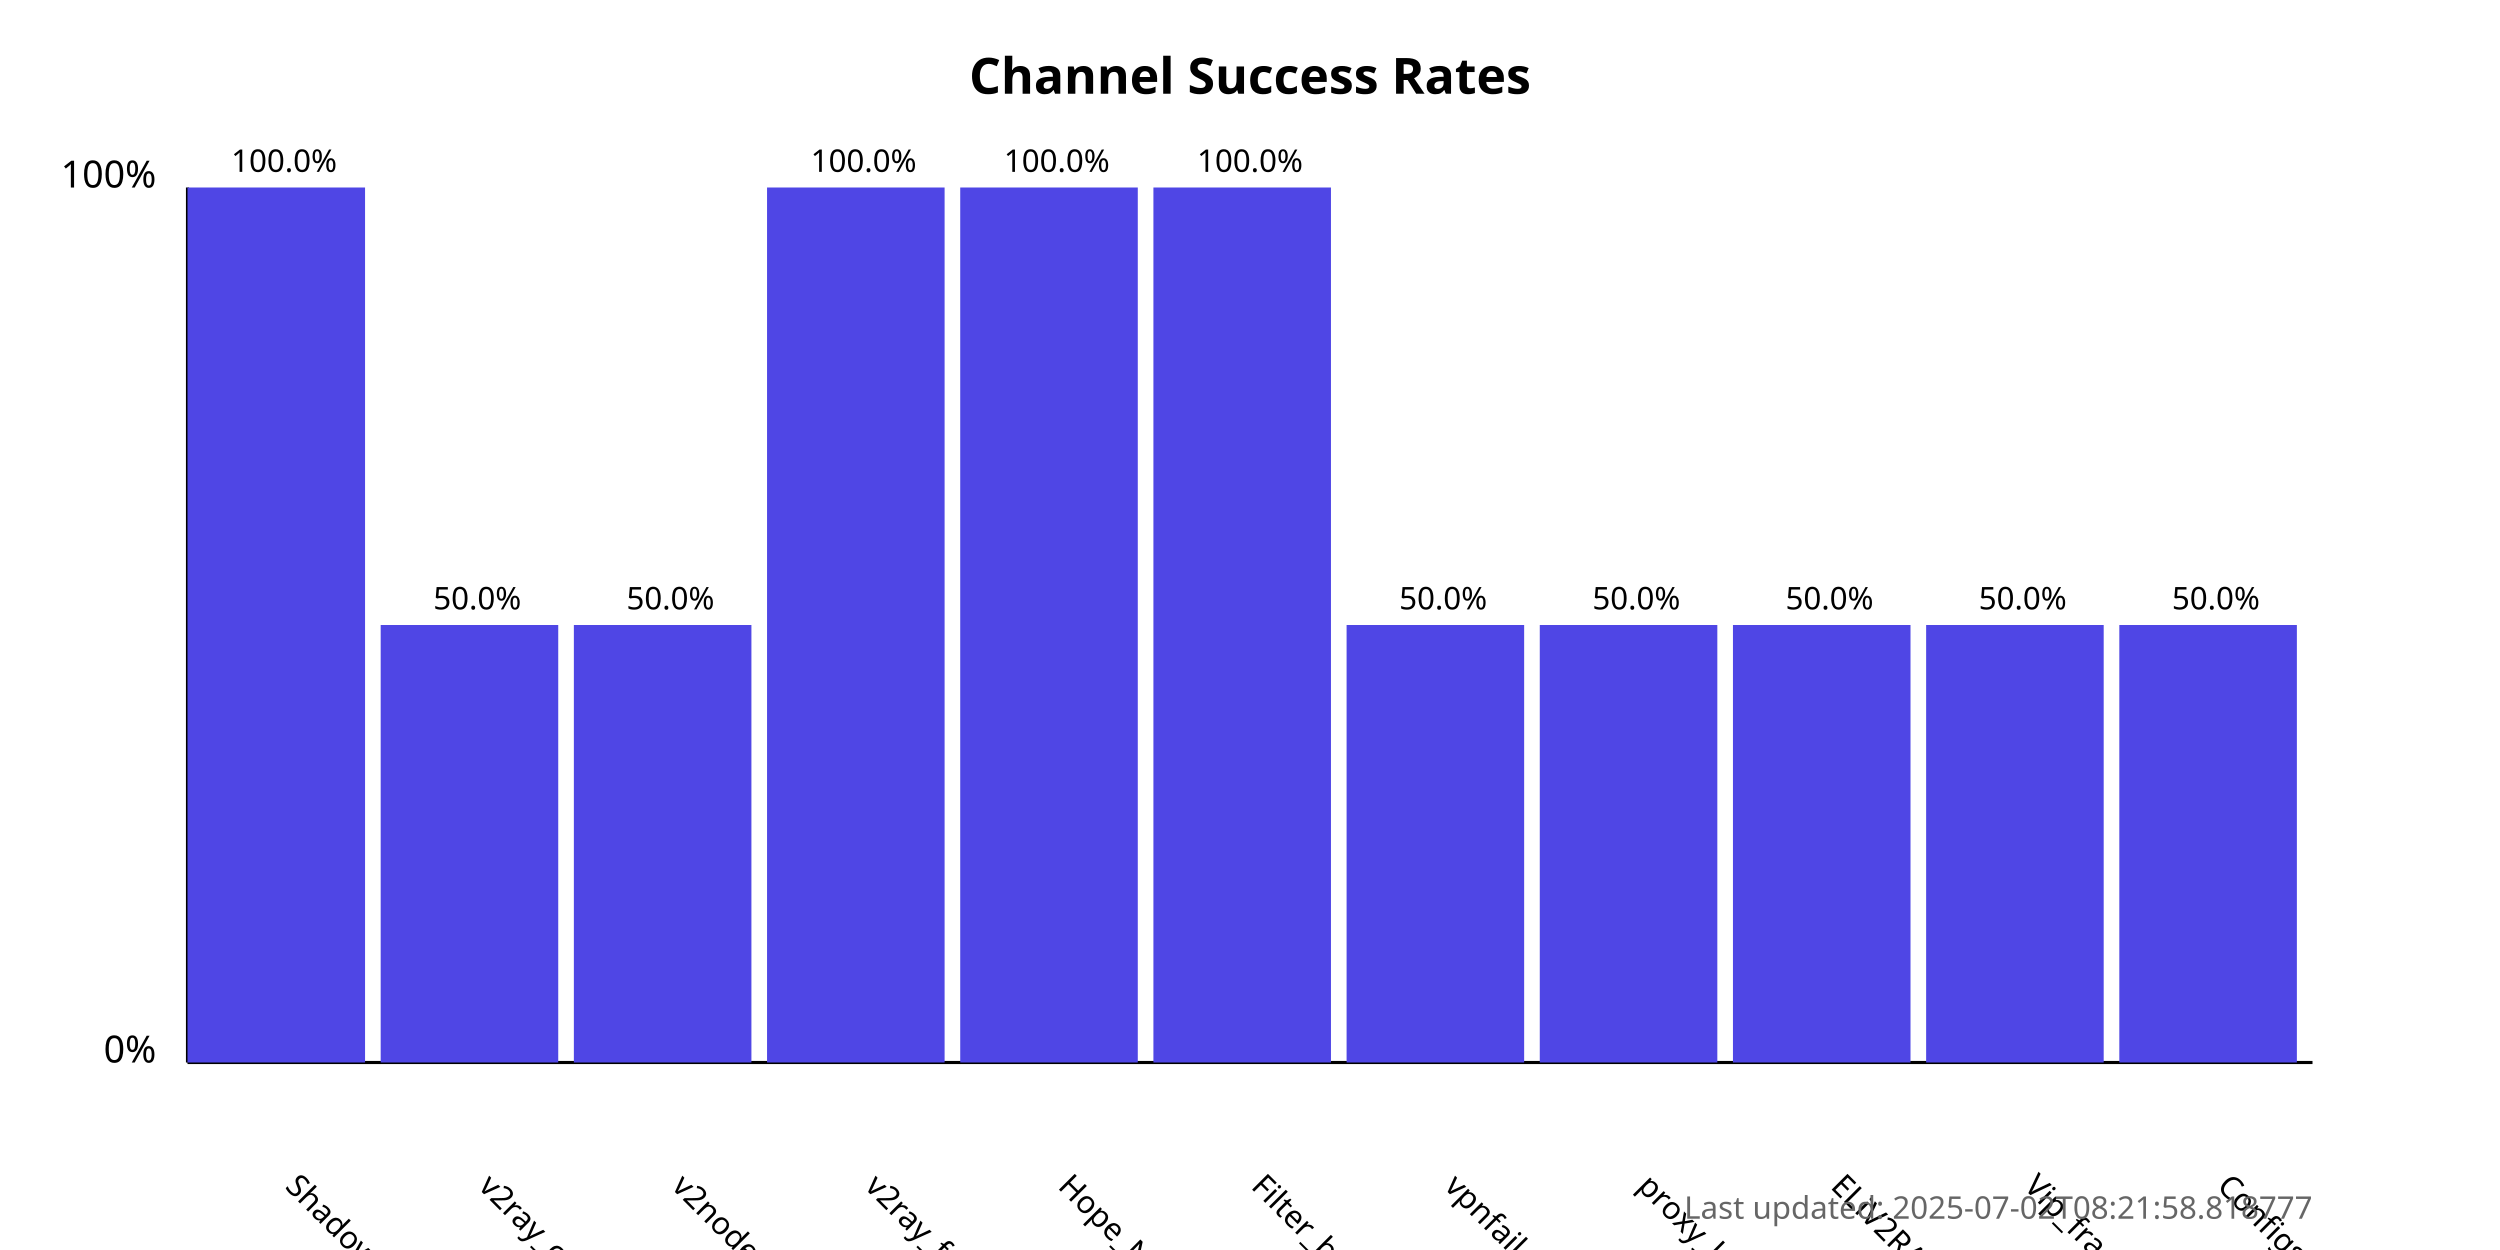
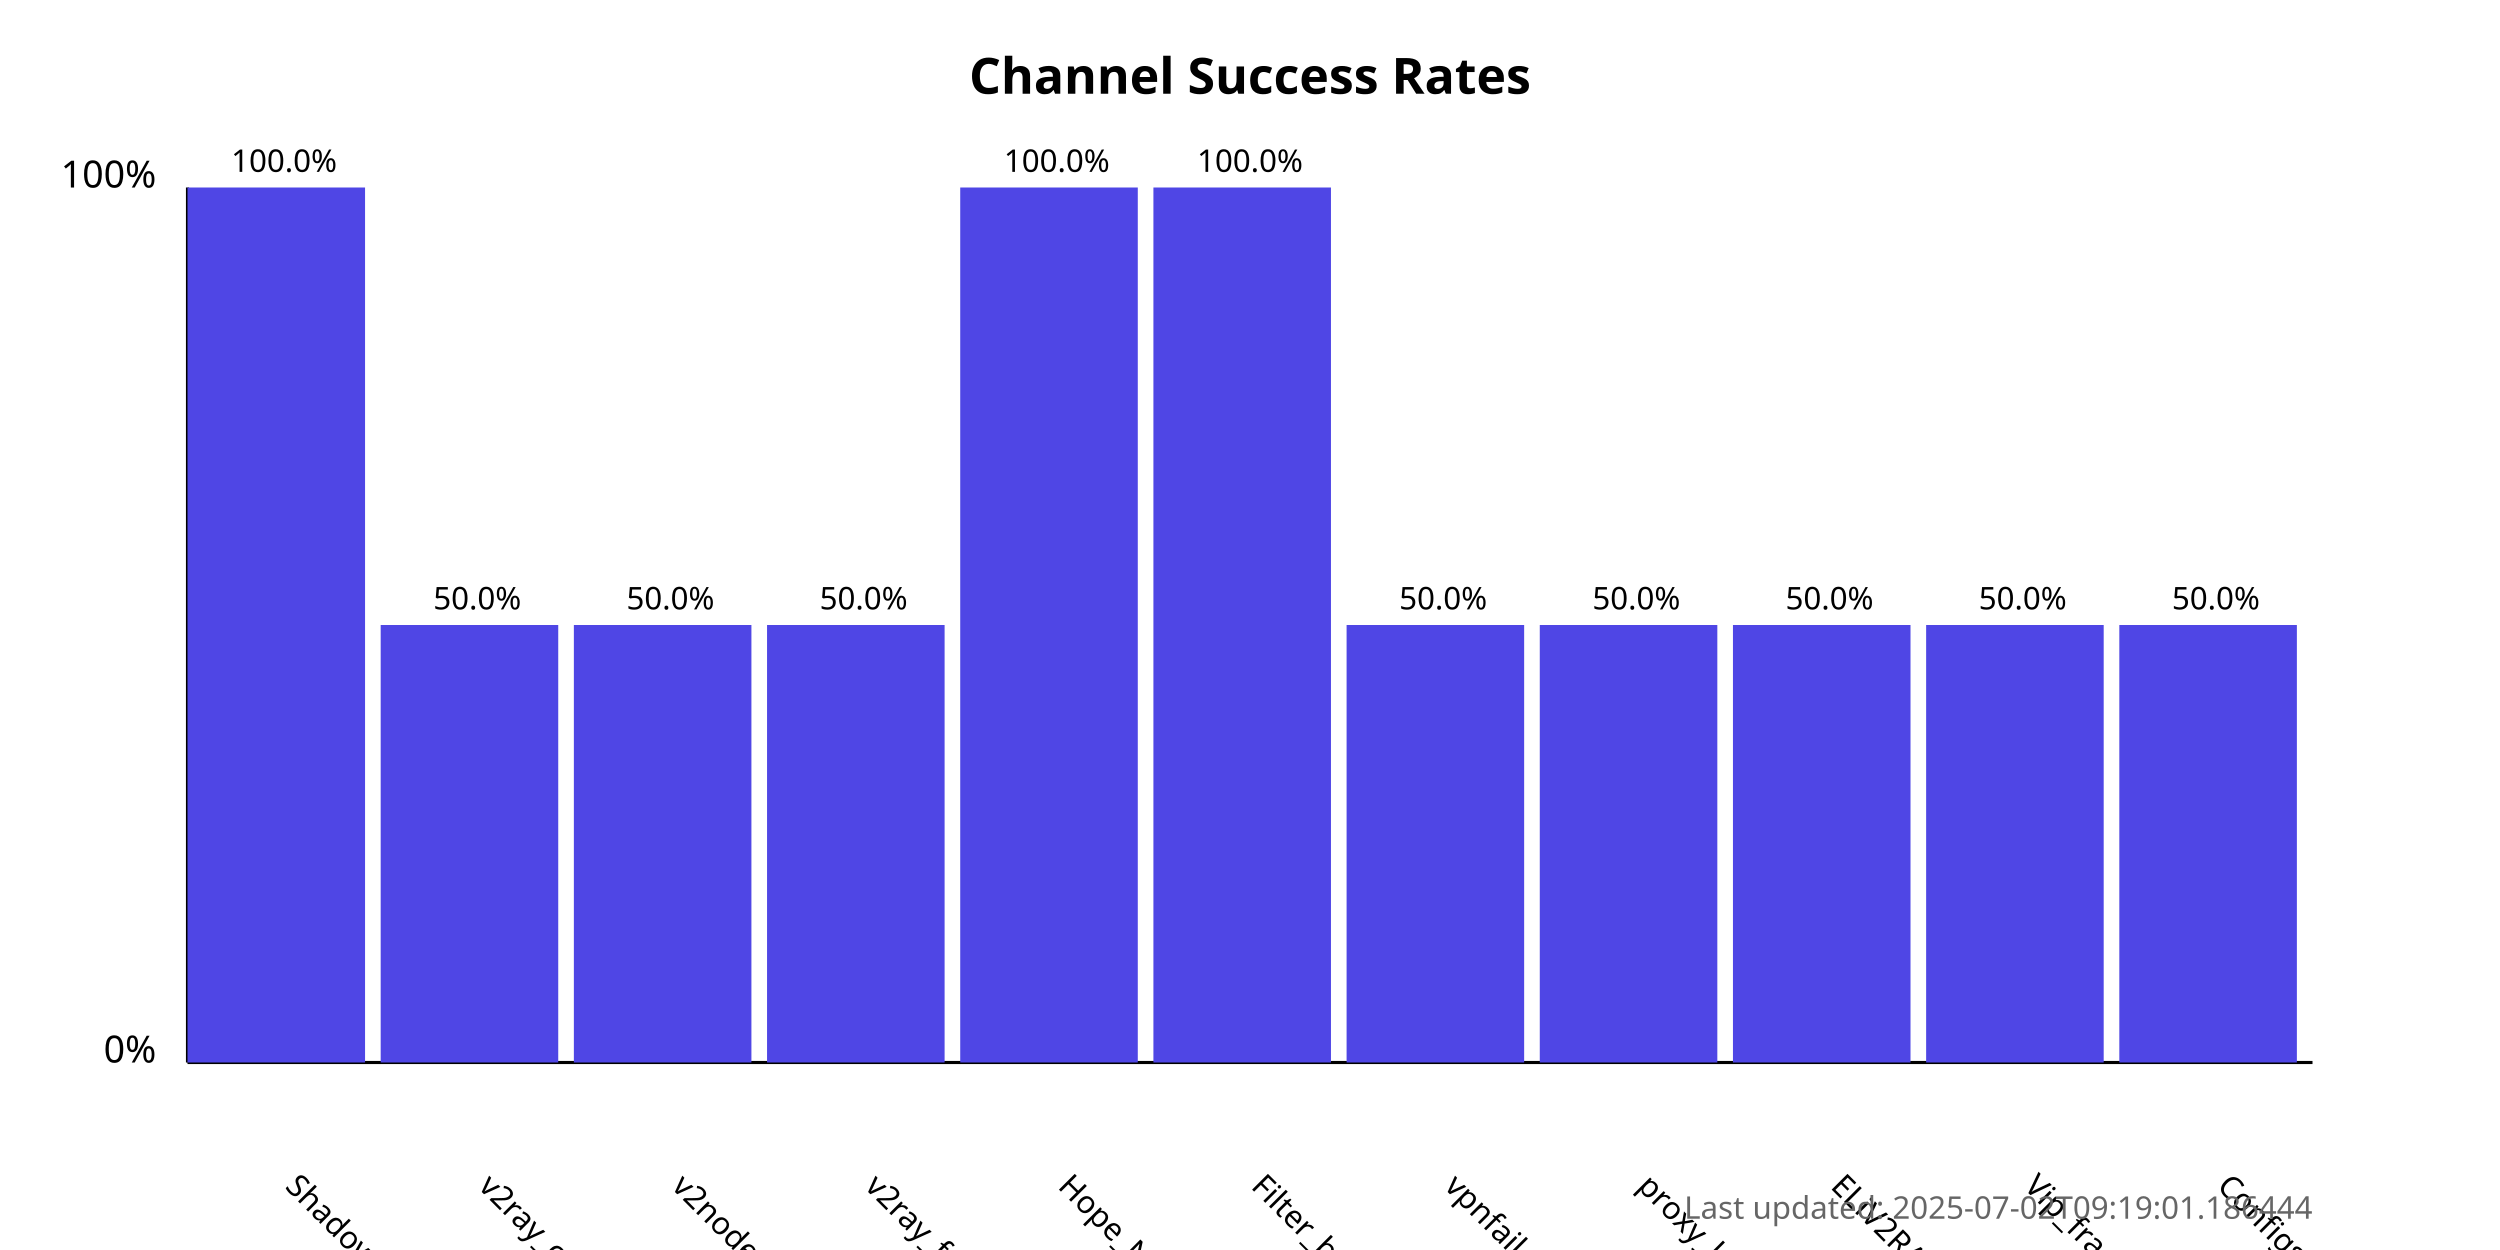
<svg xmlns="http://www.w3.org/2000/svg" width="800" height="400">
  <style>
            .chart-title { font: bold 16px sans-serif; }
            .axis-label { font: 12px sans-serif; }
            .tick-label { font: 10px sans-serif; }
            .bar { fill: #4f46e5; }
            .bar:hover { fill: #6366f1; }
            .timestamp { font: 10px sans-serif; fill: #666; }
        </style>
  <text x="400.0" y="30" text-anchor="middle" class="chart-title">
            Channel Success Rates
        </text>
  <line x1="60" y1="340" x2="60" y2="60" stroke="black" stroke-width="1" />
  <line x1="60" y1="340" x2="740" y2="340" stroke="black" stroke-width="1" />
  <text x="50" y="340" text-anchor="end" class="axis-label">0%</text>
  <text x="50" y="60" text-anchor="end" class="axis-label">100%</text>
  <g>
    <rect x="60" y="60.0" width="56.818" height="280.0" class="bar" />
    <text x="90.909" y="380" transform="rotate(45, 90.90909, 380)" text-anchor="start" class="tick-label">
                ShadowProxy66
            </text>
    <text x="90.909" y="55.0" text-anchor="middle" class="tick-label">
                100.0%
            </text>
  </g>
  <g>
    <rect x="121.818" y="200.0" width="56.818" height="140.0" class="bar" />
    <text x="152.727" y="380" transform="rotate(45, 152.7273, 380)" text-anchor="start" class="tick-label">
                v2ray_configs_pool
            </text>
    <text x="152.727" y="195.0" text-anchor="middle" class="tick-label">
                50.0%
            </text>
  </g>
  <g>
    <rect x="183.636" y="200.0" width="56.818" height="140.0" class="bar" />
    <text x="214.545" y="380" transform="rotate(45, 214.5455, 380)" text-anchor="start" class="tick-label">
                v2nodes
            </text>
    <text x="214.545" y="195.0" text-anchor="middle" class="tick-label">
                50.0%
            </text>
  </g>
  <g>
-     <rect x="245.455" y="60.0" width="56.818" height="280.0" class="bar" />
+     <rect x="245.455" y="200.0" width="56.818" height="140.0" class="bar" />
    <text x="276.364" y="380" transform="rotate(45, 276.3636, 380)" text-anchor="start" class="tick-label">
                v2ray_free_conf
            </text>
-     <text x="276.364" y="55.0" text-anchor="middle" class="tick-label">
-                 100.0%
+     <text x="276.364" y="195.0" text-anchor="middle" class="tick-label">
+                 50.0%
            </text>
  </g>
  <g>
    <rect x="307.273" y="60.0" width="56.818" height="280.0" class="bar" />
    <text x="338.182" y="380" transform="rotate(45, 338.1818, 380)" text-anchor="start" class="tick-label">
                Hope_Net
            </text>
    <text x="338.182" y="55.0" text-anchor="middle" class="tick-label">
                100.0%
            </text>
  </g>
  <g>
    <rect x="369.091" y="60.0" width="56.818" height="280.0" class="bar" />
    <text x="400.0" y="380" transform="rotate(45, 400.0, 380)" text-anchor="start" class="tick-label">
                Filter_breaker
            </text>
    <text x="400.0" y="55.0" text-anchor="middle" class="tick-label">
                100.0%
            </text>
  </g>
  <g>
    <rect x="430.909" y="200.0" width="56.818" height="140.0" class="bar" />
    <text x="461.818" y="380" transform="rotate(45, 461.8182, 380)" text-anchor="start" class="tick-label">
                vpnfail_vless
            </text>
    <text x="461.818" y="195.0" text-anchor="middle" class="tick-label">
                50.0%
            </text>
  </g>
  <g>
    <rect x="492.727" y="200.0" width="56.818" height="140.0" class="bar" />
    <text x="523.636" y="380" transform="rotate(45, 523.6364, 380)" text-anchor="start" class="tick-label">
                proxy_kafee
            </text>
    <text x="523.636" y="195.0" text-anchor="middle" class="tick-label">
                50.0%
            </text>
  </g>
  <g>
    <rect x="554.545" y="200.0" width="56.818" height="140.0" class="bar" />
    <text x="585.455" y="380" transform="rotate(45, 585.4545, 380)" text-anchor="start" class="tick-label">
                ELiV2RAY
            </text>
    <text x="585.455" y="195.0" text-anchor="middle" class="tick-label">
                50.0%
            </text>
  </g>
  <g>
    <rect x="616.364" y="200.0" width="56.818" height="140.0" class="bar" />
    <text x="647.273" y="380" transform="rotate(45, 647.2727, 380)" text-anchor="start" class="tick-label">
                Vip_fragment_v2ray
            </text>
    <text x="647.273" y="195.0" text-anchor="middle" class="tick-label">
                50.0%
            </text>
  </g>
  <g>
    <rect x="678.182" y="200.0" width="56.818" height="140.0" class="bar" />
    <text x="709.091" y="380" transform="rotate(45, 709.0909, 380)" text-anchor="start" class="tick-label">
                ConfigsHubPlus
            </text>
    <text x="709.091" y="195.0" text-anchor="middle" class="tick-label">
                50.0%
            </text>
  </g>
  <text x="740" y="390" text-anchor="end" class="timestamp">
-             Last updated: 2025-07-02T08:21:58.818777
+             Last updated: 2025-07-02T09:19:01.186444
        </text>
</svg>
